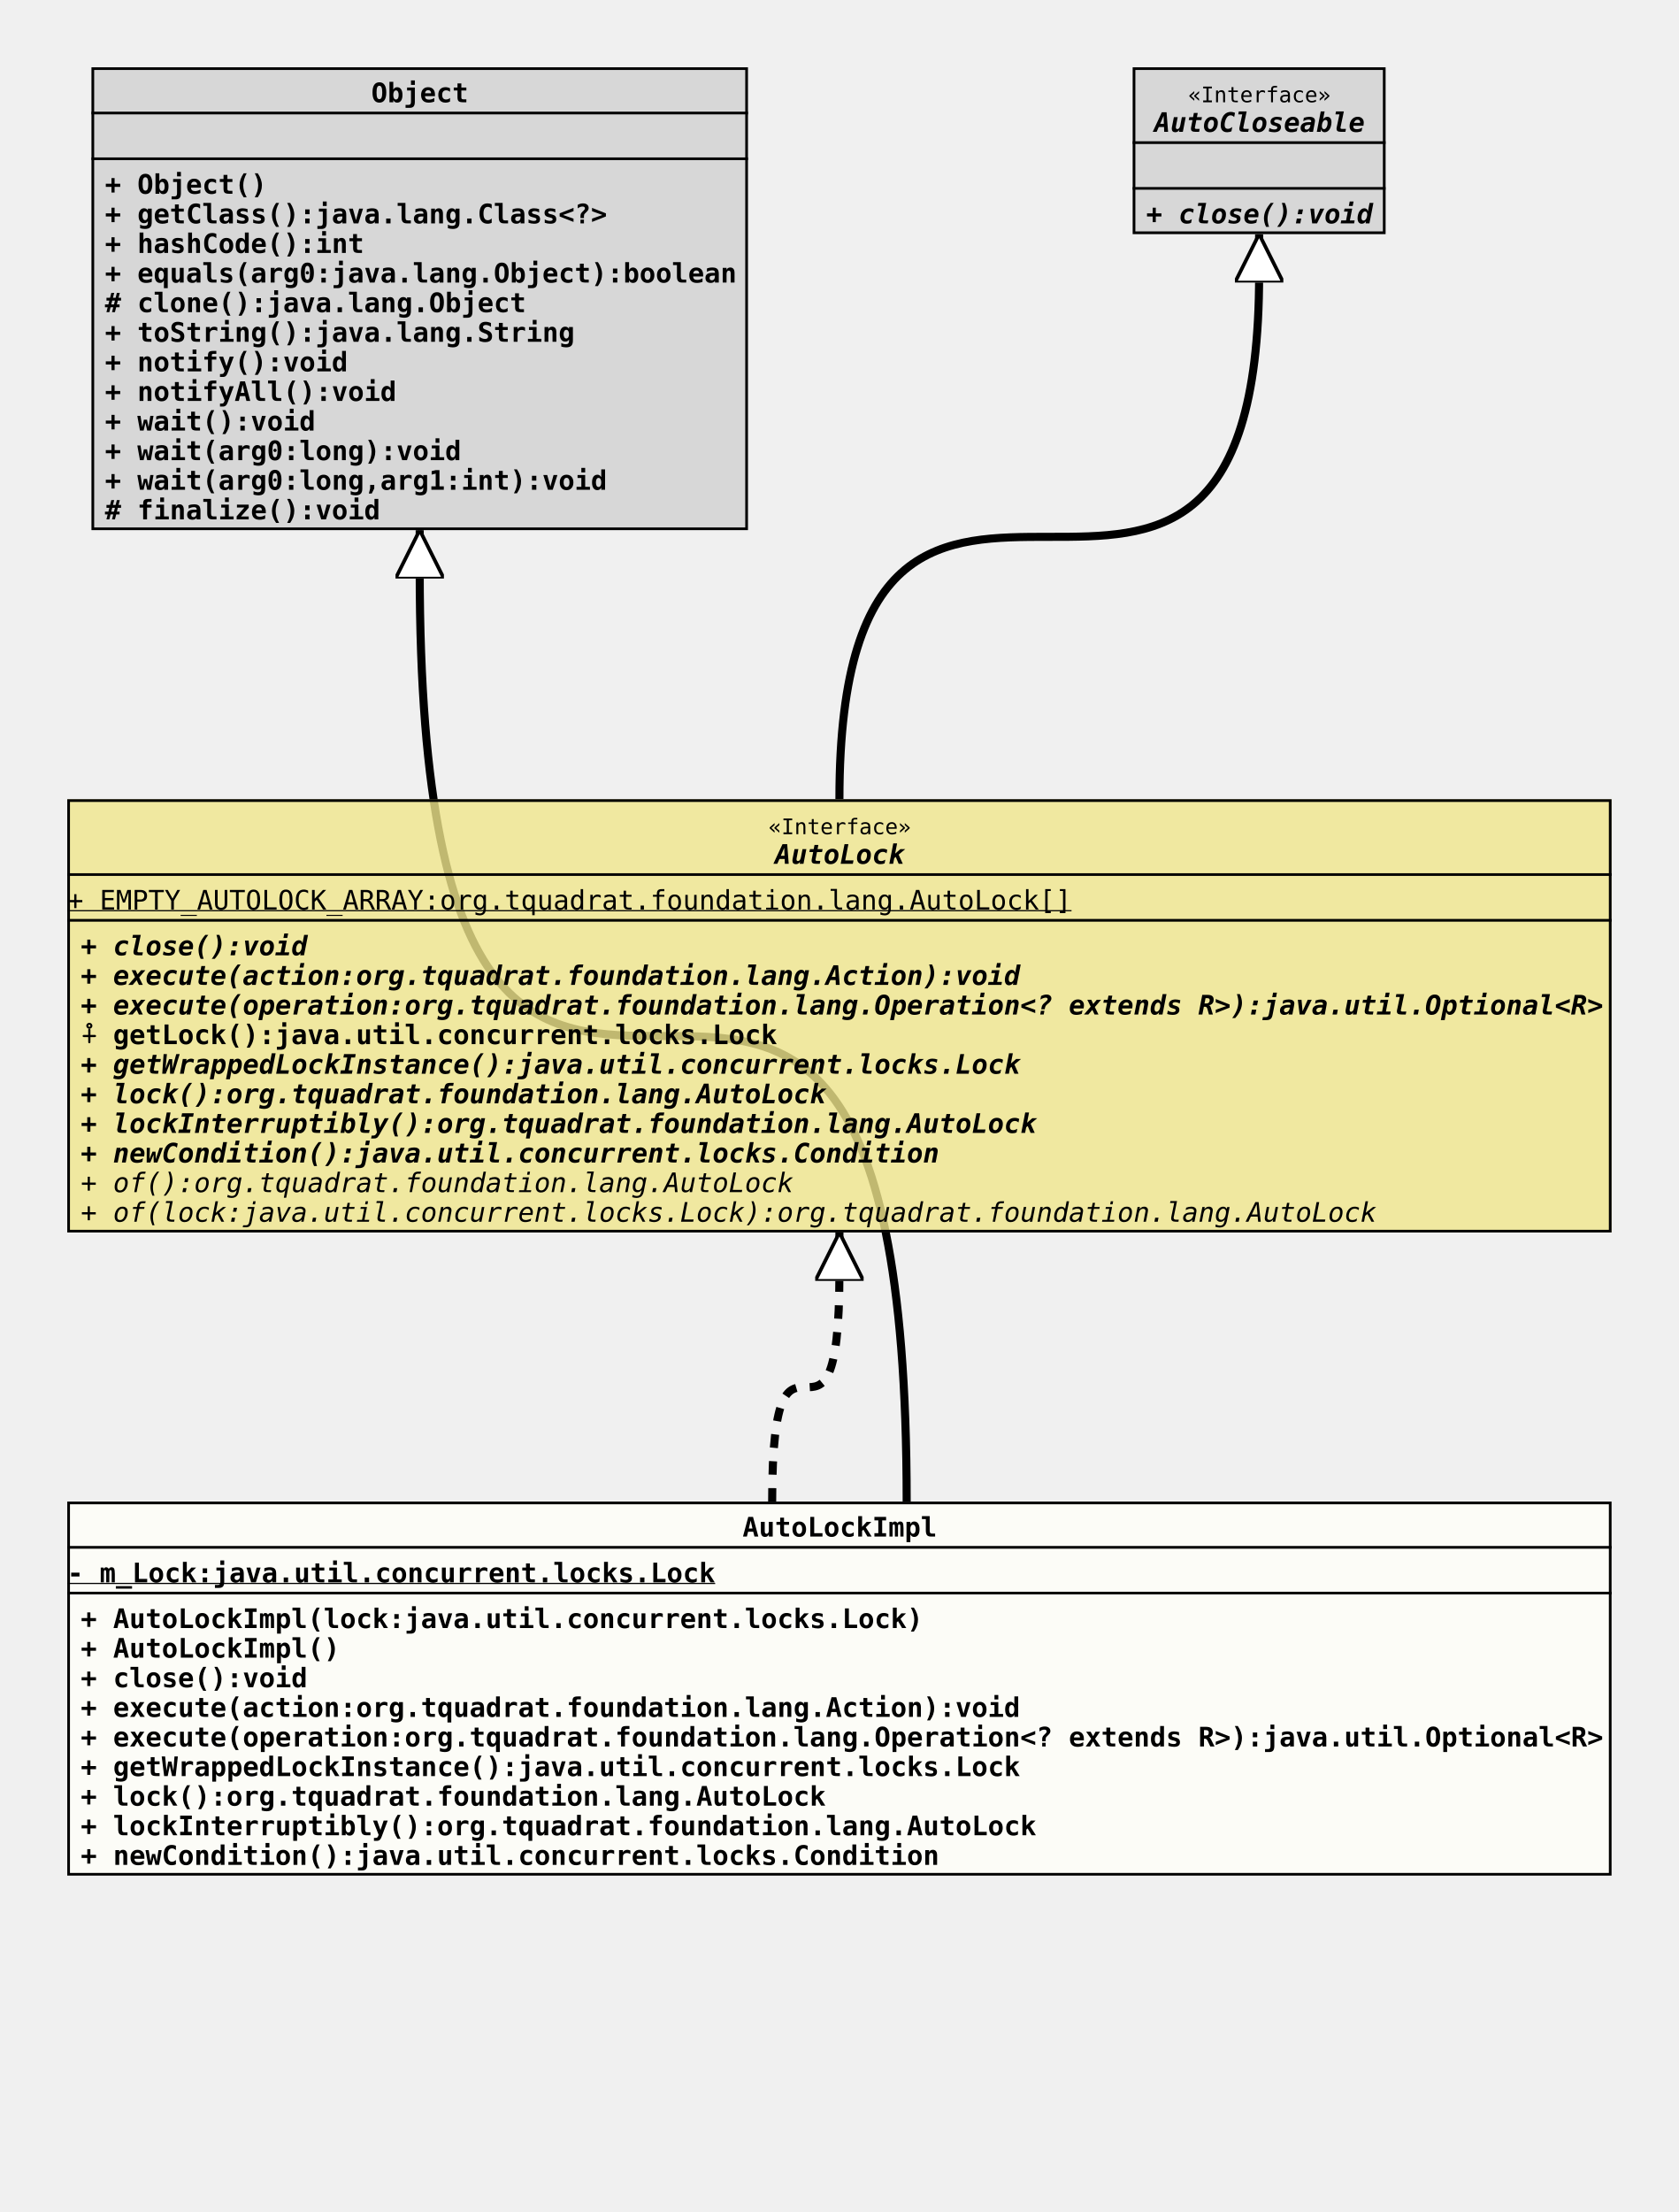
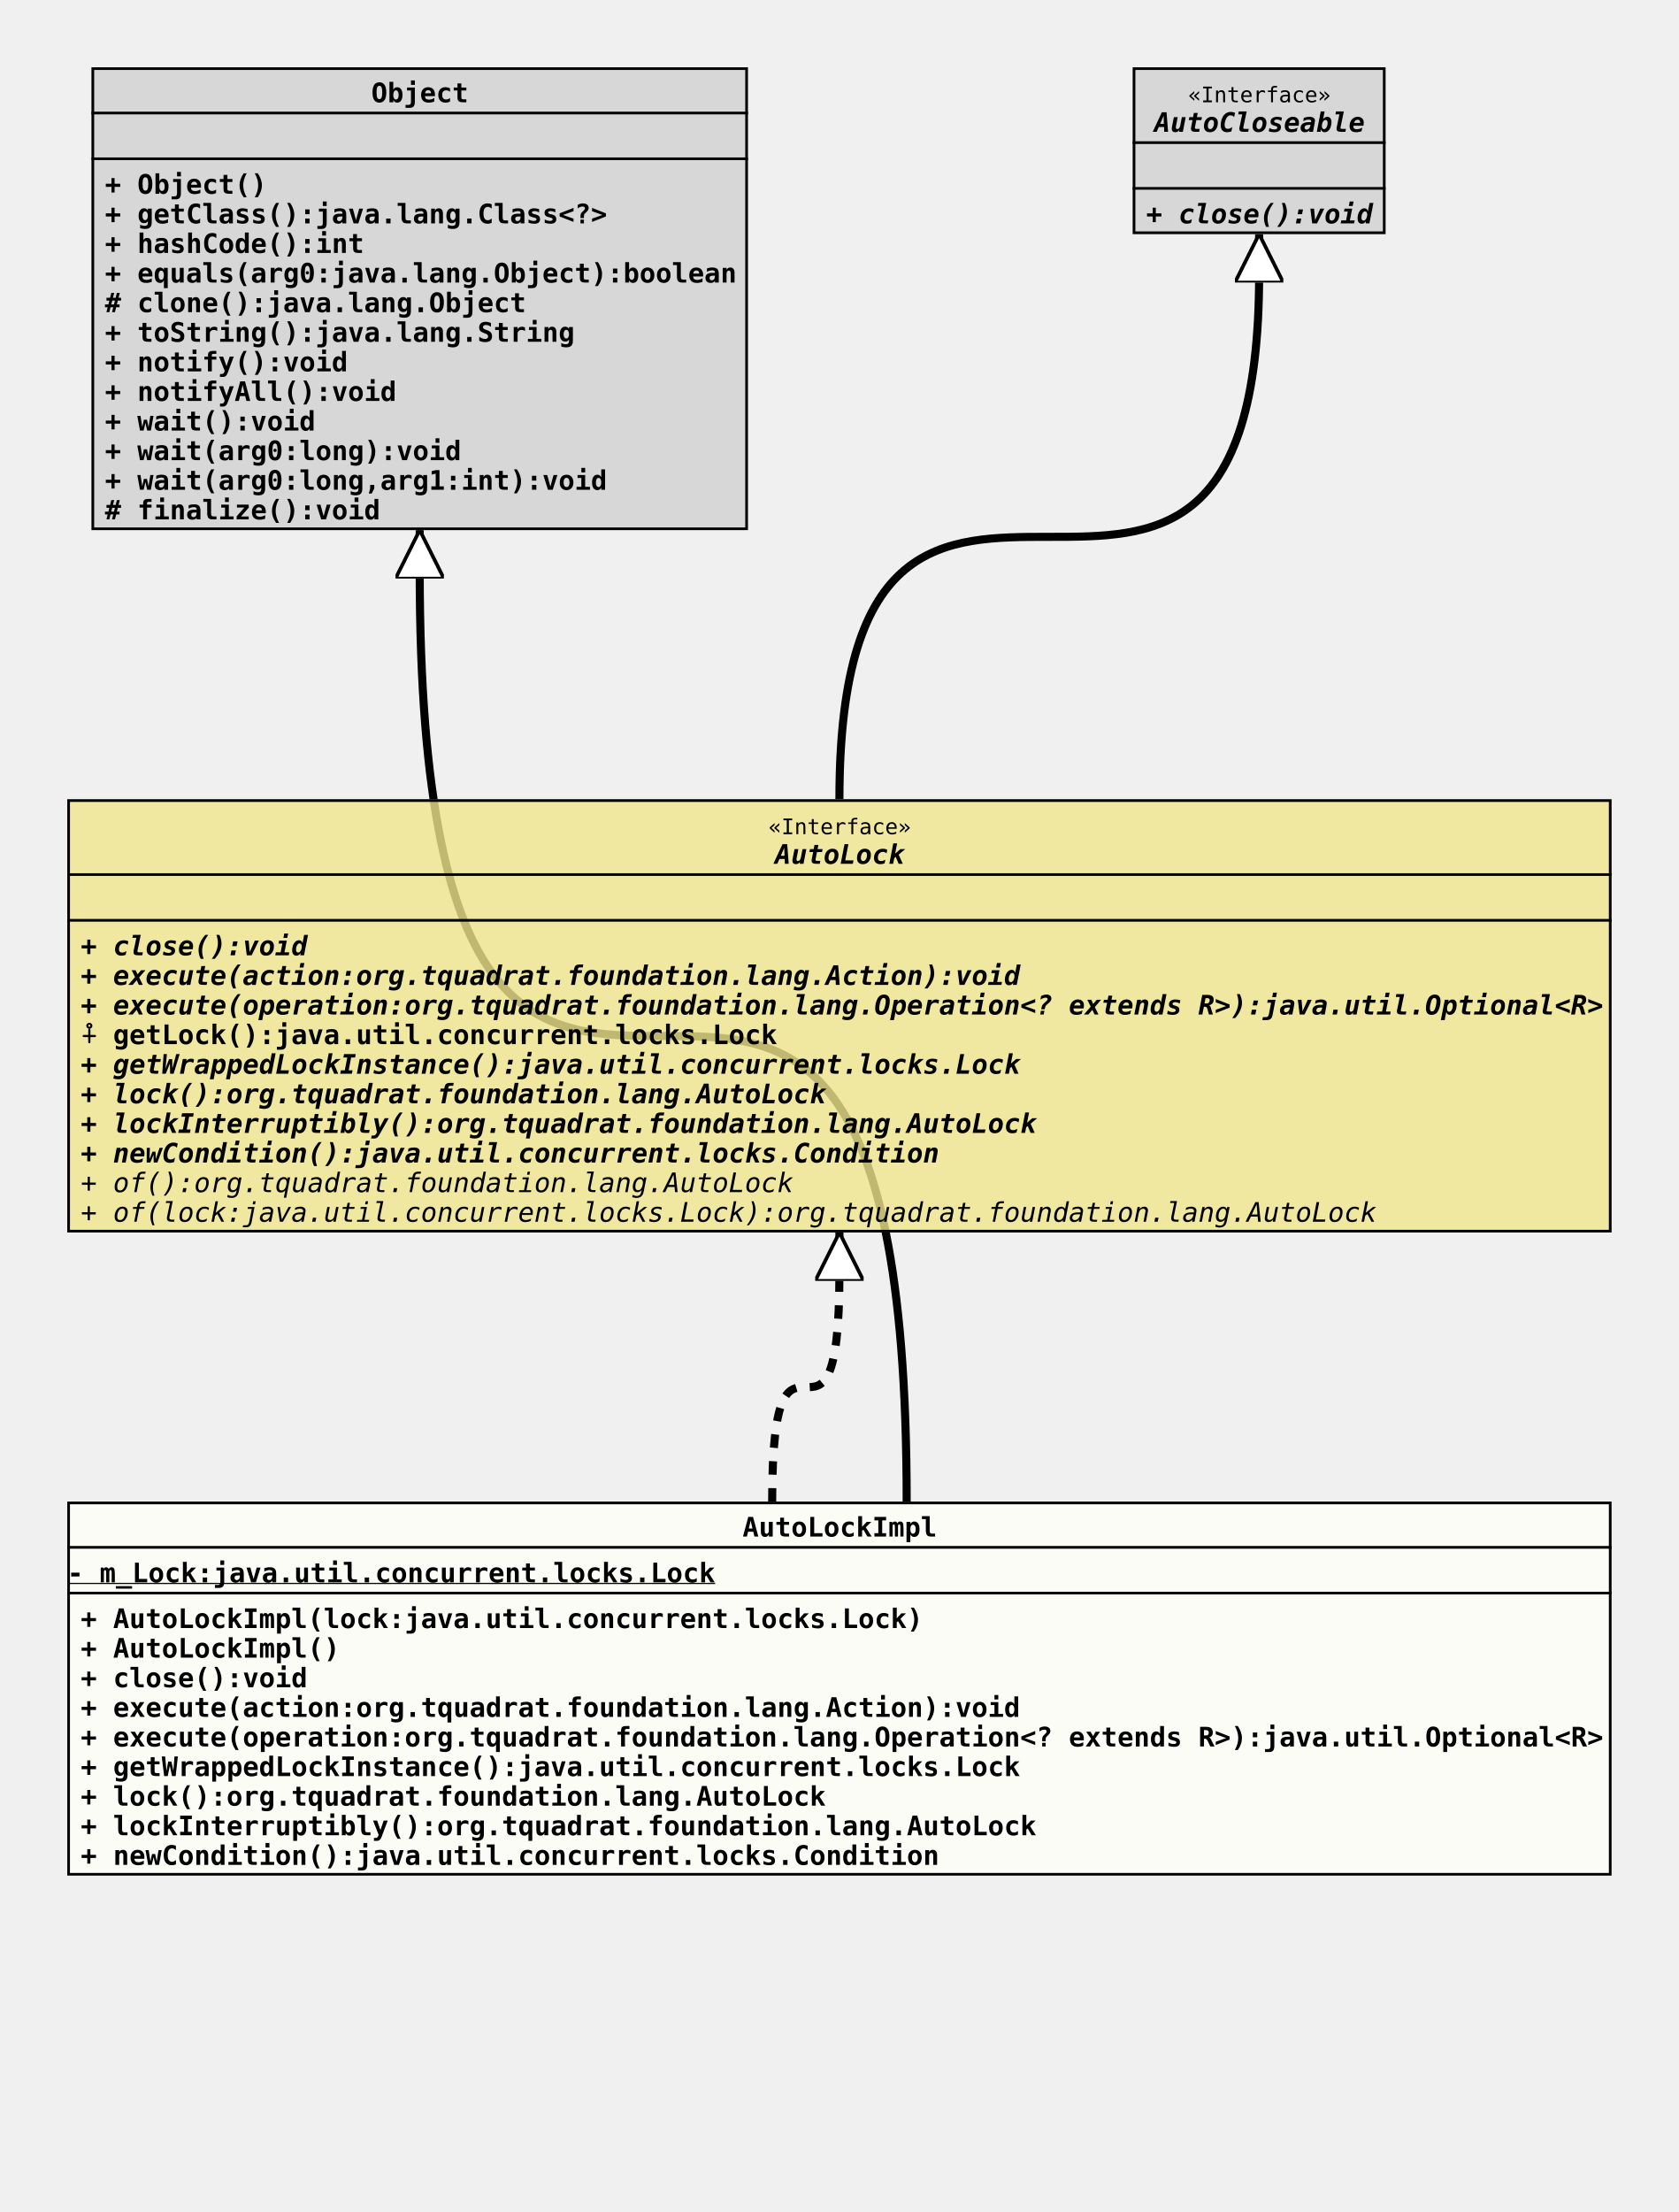
<svg xmlns="http://www.w3.org/2000/svg" xmlns:xlink="http://www.w3.org/1999/xlink" version="1.1" baseProfile="full" width="624.000" height="822.000">
  <defs>
    <style>
            line
            {
              stroke: black;
            }
            line.separator
            {
              stroke:       black;
              stroke-width: 1;
            }
            marker
            {
              fill: white;
            }
            path
            {
              fill:   white;
              stroke: black;
            }
            path.implementation
            {
              fill:             none;
              stroke-dasharray: 5,5;
              stroke-width:     3;
            }
            path.inheritance
            {
              fill:         none;
              stroke-width: 3;
            }
            rect
            {
              fill:         none;
              stroke:       black;
              stroke-width: 2;
            }
            rect.externalClass
            {
              fill:         #D0D0D0;
              fill-opacity: 0.8;
            }
            rect.focusClass
            {
              fill:         #FFFFF9;
              fill-opacity: 0.8;
            }
            rect.otherClass
            {
              fill:         #F0E68C;
              fill-opacity: 0.8;
            }
            rect.template
            {
              fill:             #FFFFFF;
              fill-opacity:     1.0;
              stroke-dasharray: 3,3;
            }
            text
            {
              font-family: monospace;
              font-size:   10px;
              font-weight: bold;
            }
            text.abstract
            {
              font-style: italic;
            }
            text.final
            {
              text-decoration: underline;
            }
            text.static
            {
              font-weight: normal;
            }
            text.stereotype
            {
              font-size:   8px;
              font-weight: normal;
            }
            </style>
    <marker id="inheritance" viewBox="0,0,40,40" markerUnits="strokeWidth" refX="40" refY="20" markerWidth="6" markerHeight="6" orient="auto">
      <path d="M40,20 l-40,-20 v40 Z" fill="#ffffff" stroke="#000000" stroke-width="3" />
    </marker>
    <marker id="implementation" viewBox="0,0,40,40" markerUnits="strokeWidth" refX="40" refY="20" markerWidth="6" markerHeight="6" orient="auto">
      <path d="M40,20 l-40,-20 v40 Z" fill="#ffffff" stroke="#000000" stroke-width="3" />
    </marker>
    <clipPath id="ID000001">
      <rect class="focusClass" height="139.000" width="574.000" x="0.000" y="0.000" />
    </clipPath>
    <symbol id="org.tquadrat.foundation.lang.internal.AutoLockImpl">
      <g>
        <g class="focusClass" clip-path="url(#ID000001)">
          <rect x="0.000" y="0.000" width="574.000" height="139.000" class="focusClass" />
          <line x1="0.000" y1="17.000" x2="574.000" y2="17.000" class="separator" />
          <text x="251.000" y="13.000">AutoLockImpl</text>
          <line x1="0.000" y1="34.000" x2="574.000" y2="34.000" class="separator" />
          <text y="30.000" class="final">- m_Lock:java.util.concurrent.locks.Lock</text>
          <text x="5.000" y="47.000">+ AutoLockImpl(lock:java.util.concurrent.locks.Lock)</text>
          <text x="5.000" y="58.000">+ AutoLockImpl()</text>
          <text x="5.000" y="69.000">+ close():void</text>
          <text x="5.000" y="80.000">+ execute(action:org.tquadrat.foundation.lang.Action):void</text>
          <text x="5.000" y="91.000">+ execute(operation:org.tquadrat.foundation.lang.Operation&lt;? extends R&gt;):java.util.Optional&lt;R&gt;</text>
          <text x="5.000" y="102.000">+ getWrappedLockInstance():java.util.concurrent.locks.Lock</text>
          <text x="5.000" y="113.000">+ lock():org.tquadrat.foundation.lang.AutoLock</text>
          <text x="5.000" y="124.000">+ lockInterruptibly():org.tquadrat.foundation.lang.AutoLock</text>
          <text x="5.000" y="135.000">+ newCondition():java.util.concurrent.locks.Condition</text>
        </g>
      </g>
    </symbol>
    <clipPath id="ID000002">
      <rect class="externalClass" height="172.000" width="244.000" x="0.000" y="0.000" />
    </clipPath>
    <symbol id="java.lang.Object">
      <g>
        <g clip-path="url(#ID000002)">
          <rect x="0.000" y="0.000" width="244.000" height="172.000" class="externalClass" />
          <line x1="0.000" y1="17.000" x2="244.000" y2="17.000" class="separator" />
          <text x="104.000" y="13.000">Object</text>
          <line x1="0.000" y1="34.000" x2="244.000" y2="34.000" class="separator" />
          <text x="5.000" y="30.000" />
          <text x="5.000" y="47.000">+ Object()</text>
          <text x="5.000" y="58.000">+ getClass():java.lang.Class&lt;?&gt;</text>
          <text x="5.000" y="69.000">+ hashCode():int</text>
          <text x="5.000" y="80.000">+ equals(arg0:java.lang.Object):boolean</text>
          <text x="5.000" y="91.000"># clone():java.lang.Object</text>
          <text x="5.000" y="102.000">+ toString():java.lang.String</text>
          <text x="5.000" y="113.000">+ notify():void</text>
          <text x="5.000" y="124.000">+ notifyAll():void</text>
          <text x="5.000" y="135.000">+ wait():void</text>
          <text x="5.000" y="146.000">+ wait(arg0:long):void</text>
          <text x="5.000" y="157.000">+ wait(arg0:long,arg1:int):void</text>
          <text x="5.000" y="168.000"># finalize():void</text>
        </g>
      </g>
    </symbol>
    <clipPath id="ID000003">
      <rect class="otherClass" height="161.000" width="574.000" x="0.000" y="0.000" />
    </clipPath>
    <symbol id="org.tquadrat.foundation.lang.AutoLock">
      <g>
        <g clip-path="url(#ID000003)">
          <rect x="0.000" y="0.000" width="574.000" height="161.000" class="otherClass" />
          <line x1="0.000" y1="28.000" x2="574.000" y2="28.000" class="separator" />
          <text x="260.600" y="13.000" class="stereotype">«Interface»</text>
          <text x="263.000" y="24.000" class="abstract">AutoLock</text>
          <line x1="0.000" y1="45.000" x2="574.000" y2="45.000" class="separator" />
-           <text y="41.000" class="static final">+ EMPTY_AUTOLOCK_ARRAY:org.tquadrat.foundation.lang.AutoLock[]</text>
+           <text x="5.000" y="41.000" />
          <text x="5.000" y="58.000" class="abstract">+ close():void</text>
          <text x="5.000" y="69.000" class="abstract">+ execute(action:org.tquadrat.foundation.lang.Action):void</text>
          <text x="5.000" y="80.000" class="abstract">+ execute(operation:org.tquadrat.foundation.lang.Operation&lt;? extends R&gt;):java.util.Optional&lt;R&gt;</text>
          <text x="5.000" y="91.000">⨢ getLock():java.util.concurrent.locks.Lock</text>
          <text x="5.000" y="102.000" class="abstract">+ getWrappedLockInstance():java.util.concurrent.locks.Lock</text>
          <text x="5.000" y="113.000" class="abstract">+ lock():org.tquadrat.foundation.lang.AutoLock</text>
          <text x="5.000" y="124.000" class="abstract">+ lockInterruptibly():org.tquadrat.foundation.lang.AutoLock</text>
          <text x="5.000" y="135.000" class="abstract">+ newCondition():java.util.concurrent.locks.Condition</text>
          <text x="5.000" y="146.000" class="abstract static">+ of():org.tquadrat.foundation.lang.AutoLock</text>
          <text x="5.000" y="157.000" class="abstract static">+ of(lock:java.util.concurrent.locks.Lock):org.tquadrat.foundation.lang.AutoLock</text>
        </g>
      </g>
    </symbol>
    <clipPath id="ID000004">
      <rect class="externalClass" height="62.000" width="94.000" x="0.000" y="0.000" />
    </clipPath>
    <symbol id="java.lang.AutoCloseable">
      <g>
        <g clip-path="url(#ID000004)">
          <rect x="0.000" y="0.000" width="94.000" height="62.000" class="externalClass" />
          <line x1="0.000" y1="28.000" x2="94.000" y2="28.000" class="separator" />
          <text x="20.600" y="13.000" class="stereotype">«Interface»</text>
          <text x="8.000" y="24.000" class="abstract">AutoCloseable</text>
          <line x1="0.000" y1="45.000" x2="94.000" y2="45.000" class="separator" />
          <text x="5.000" y="41.000" />
          <text x="5.000" y="58.000" class="abstract">+ close():void</text>
        </g>
      </g>
    </symbol>
  </defs>
  <path class="inheritance" d="M337.000,558.000 c0.000,-346.000,-181.000,0.000,-181.000,-346.000 v-15" marker-end="url(#inheritance)" />
  <path class="implementation" d="M287.000,558.000 c0.000,-85.000,25.000,0.000,25.000,-85.000 v-15" marker-end="url(#implementation)" />
  <path class="inheritance" d="M312.000,297.000 c0.000,-195.000,156.000,0.000,156.000,-195.000 v-15" marker-end="url(#inheritance)" />
  <use x="34.000" y="25.000" xlink:href="#java.lang.Object" />
  <use x="421.000" y="25.000" xlink:href="#java.lang.AutoCloseable" />
  <use x="25.000" y="297.000" xlink:href="#org.tquadrat.foundation.lang.AutoLock" />
  <use x="25.000" y="558.000" xlink:href="#org.tquadrat.foundation.lang.internal.AutoLockImpl" />
</svg>
